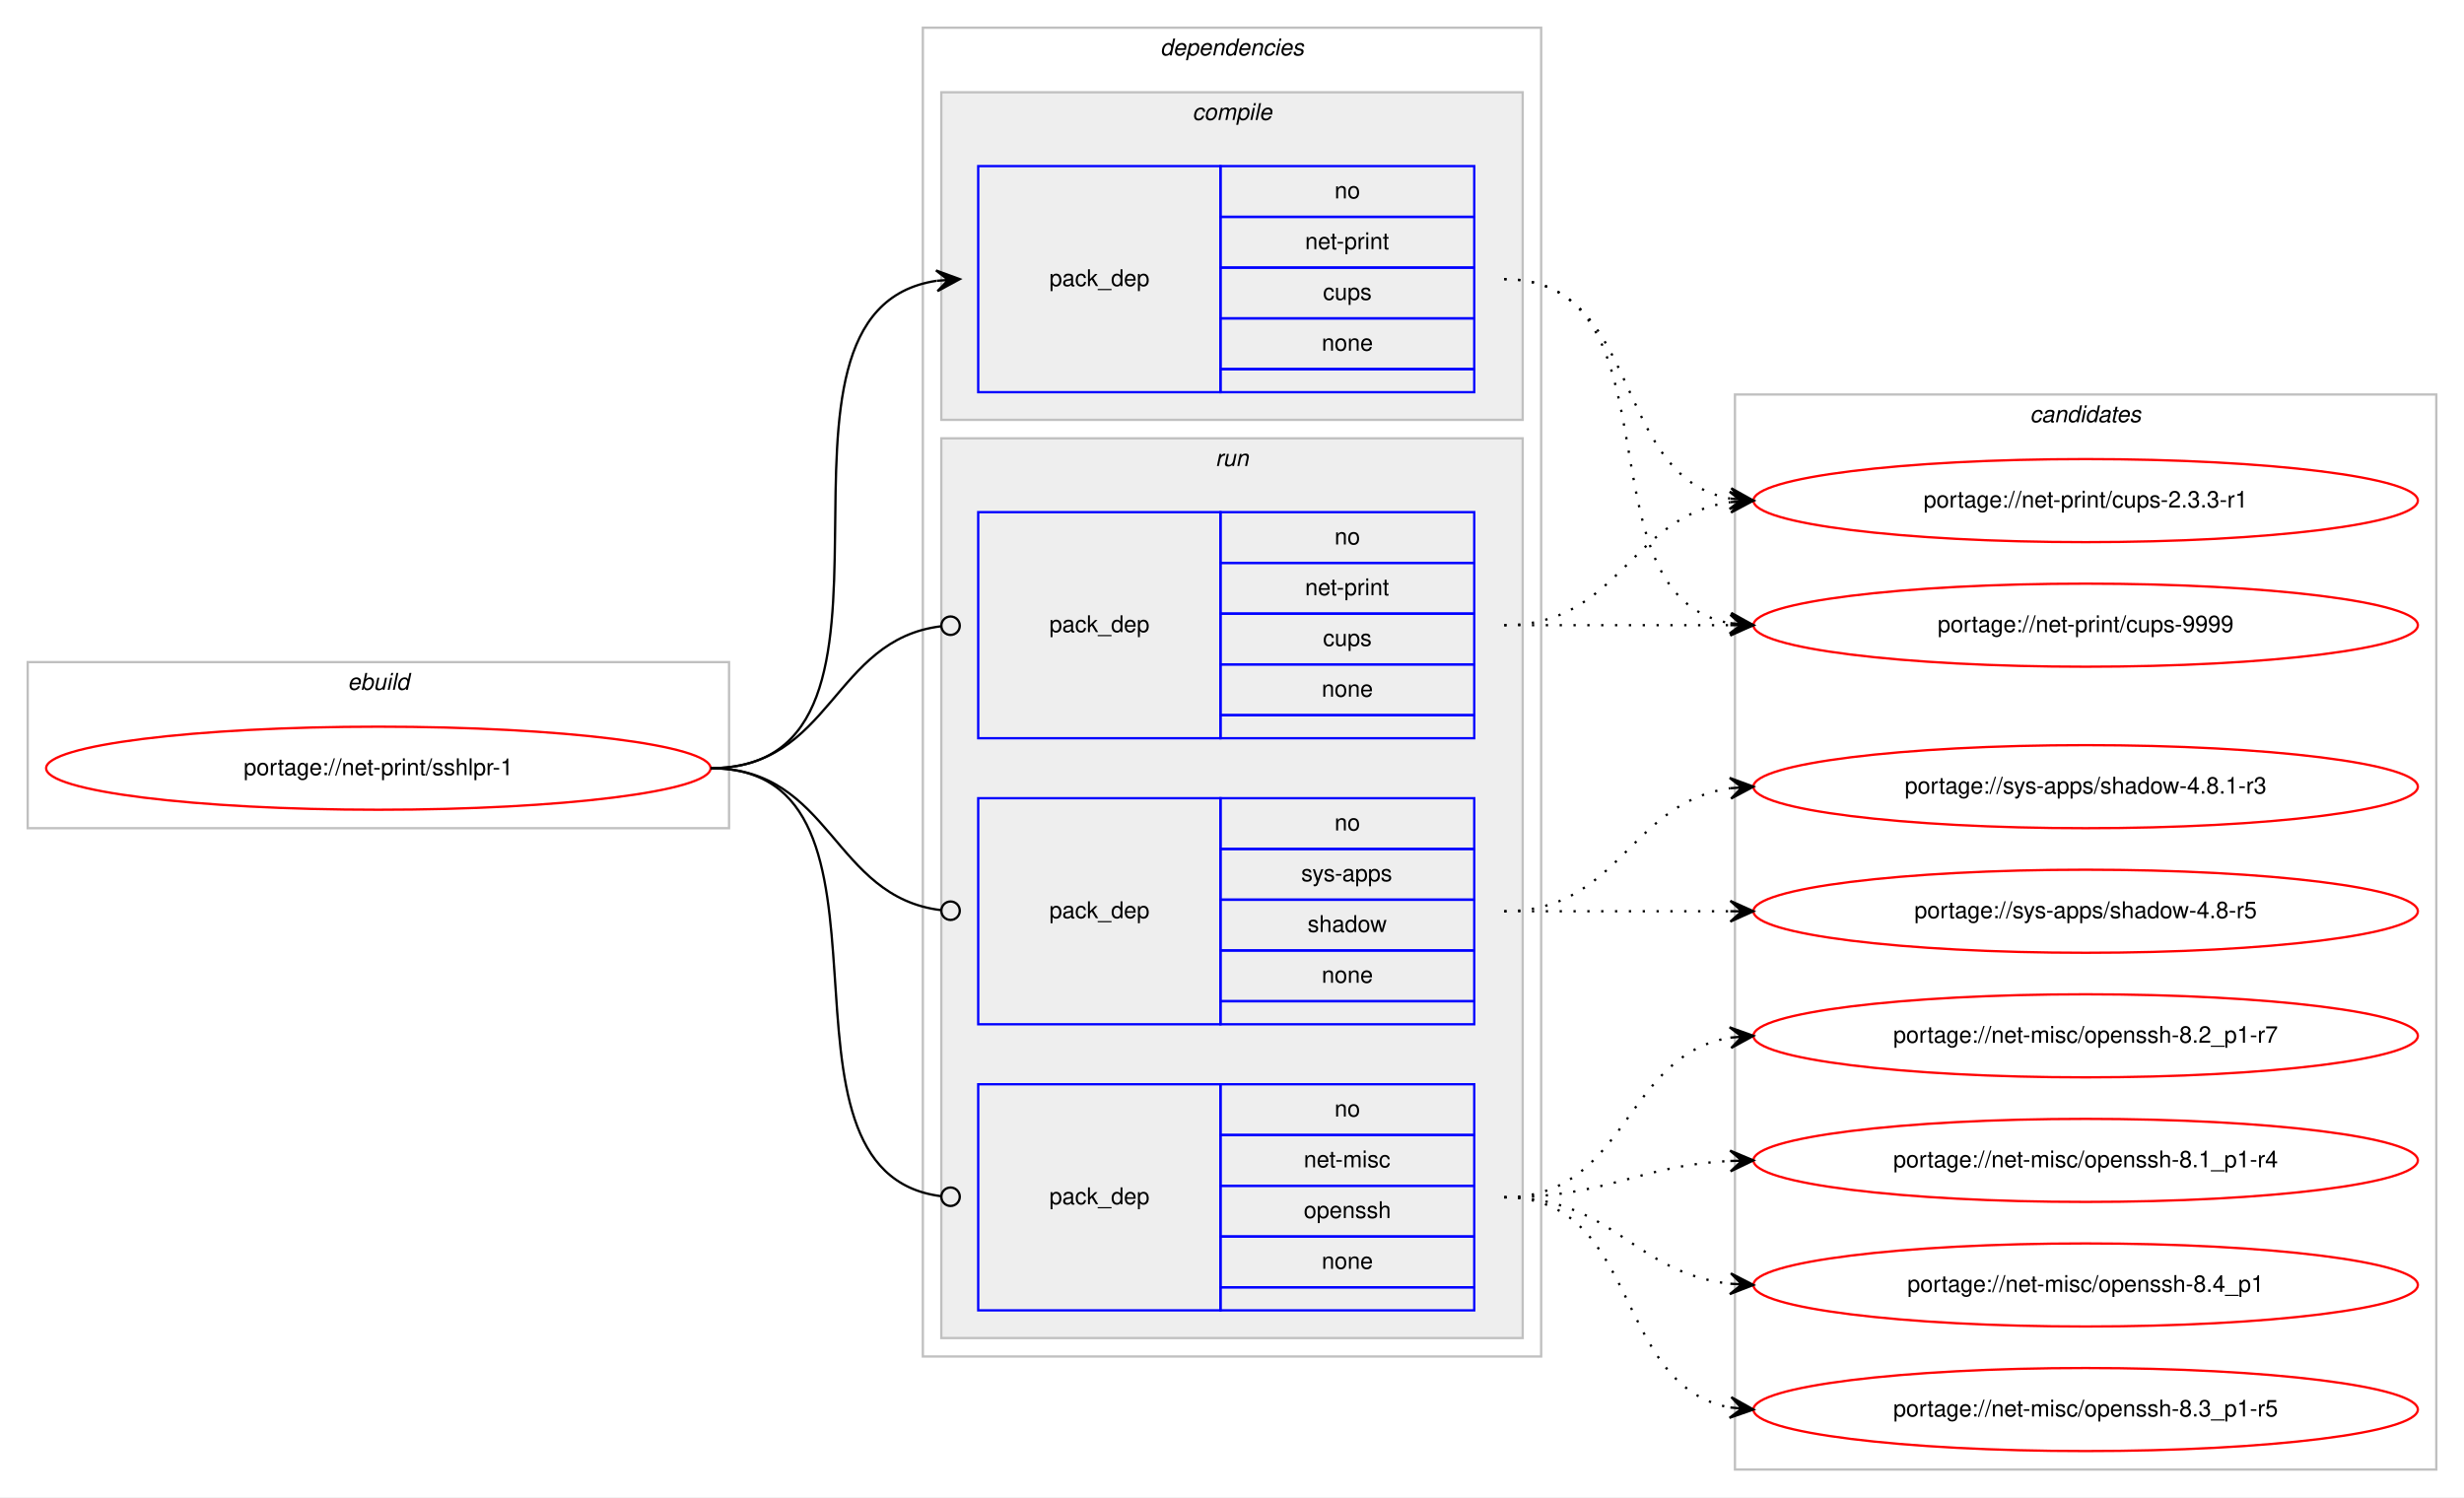
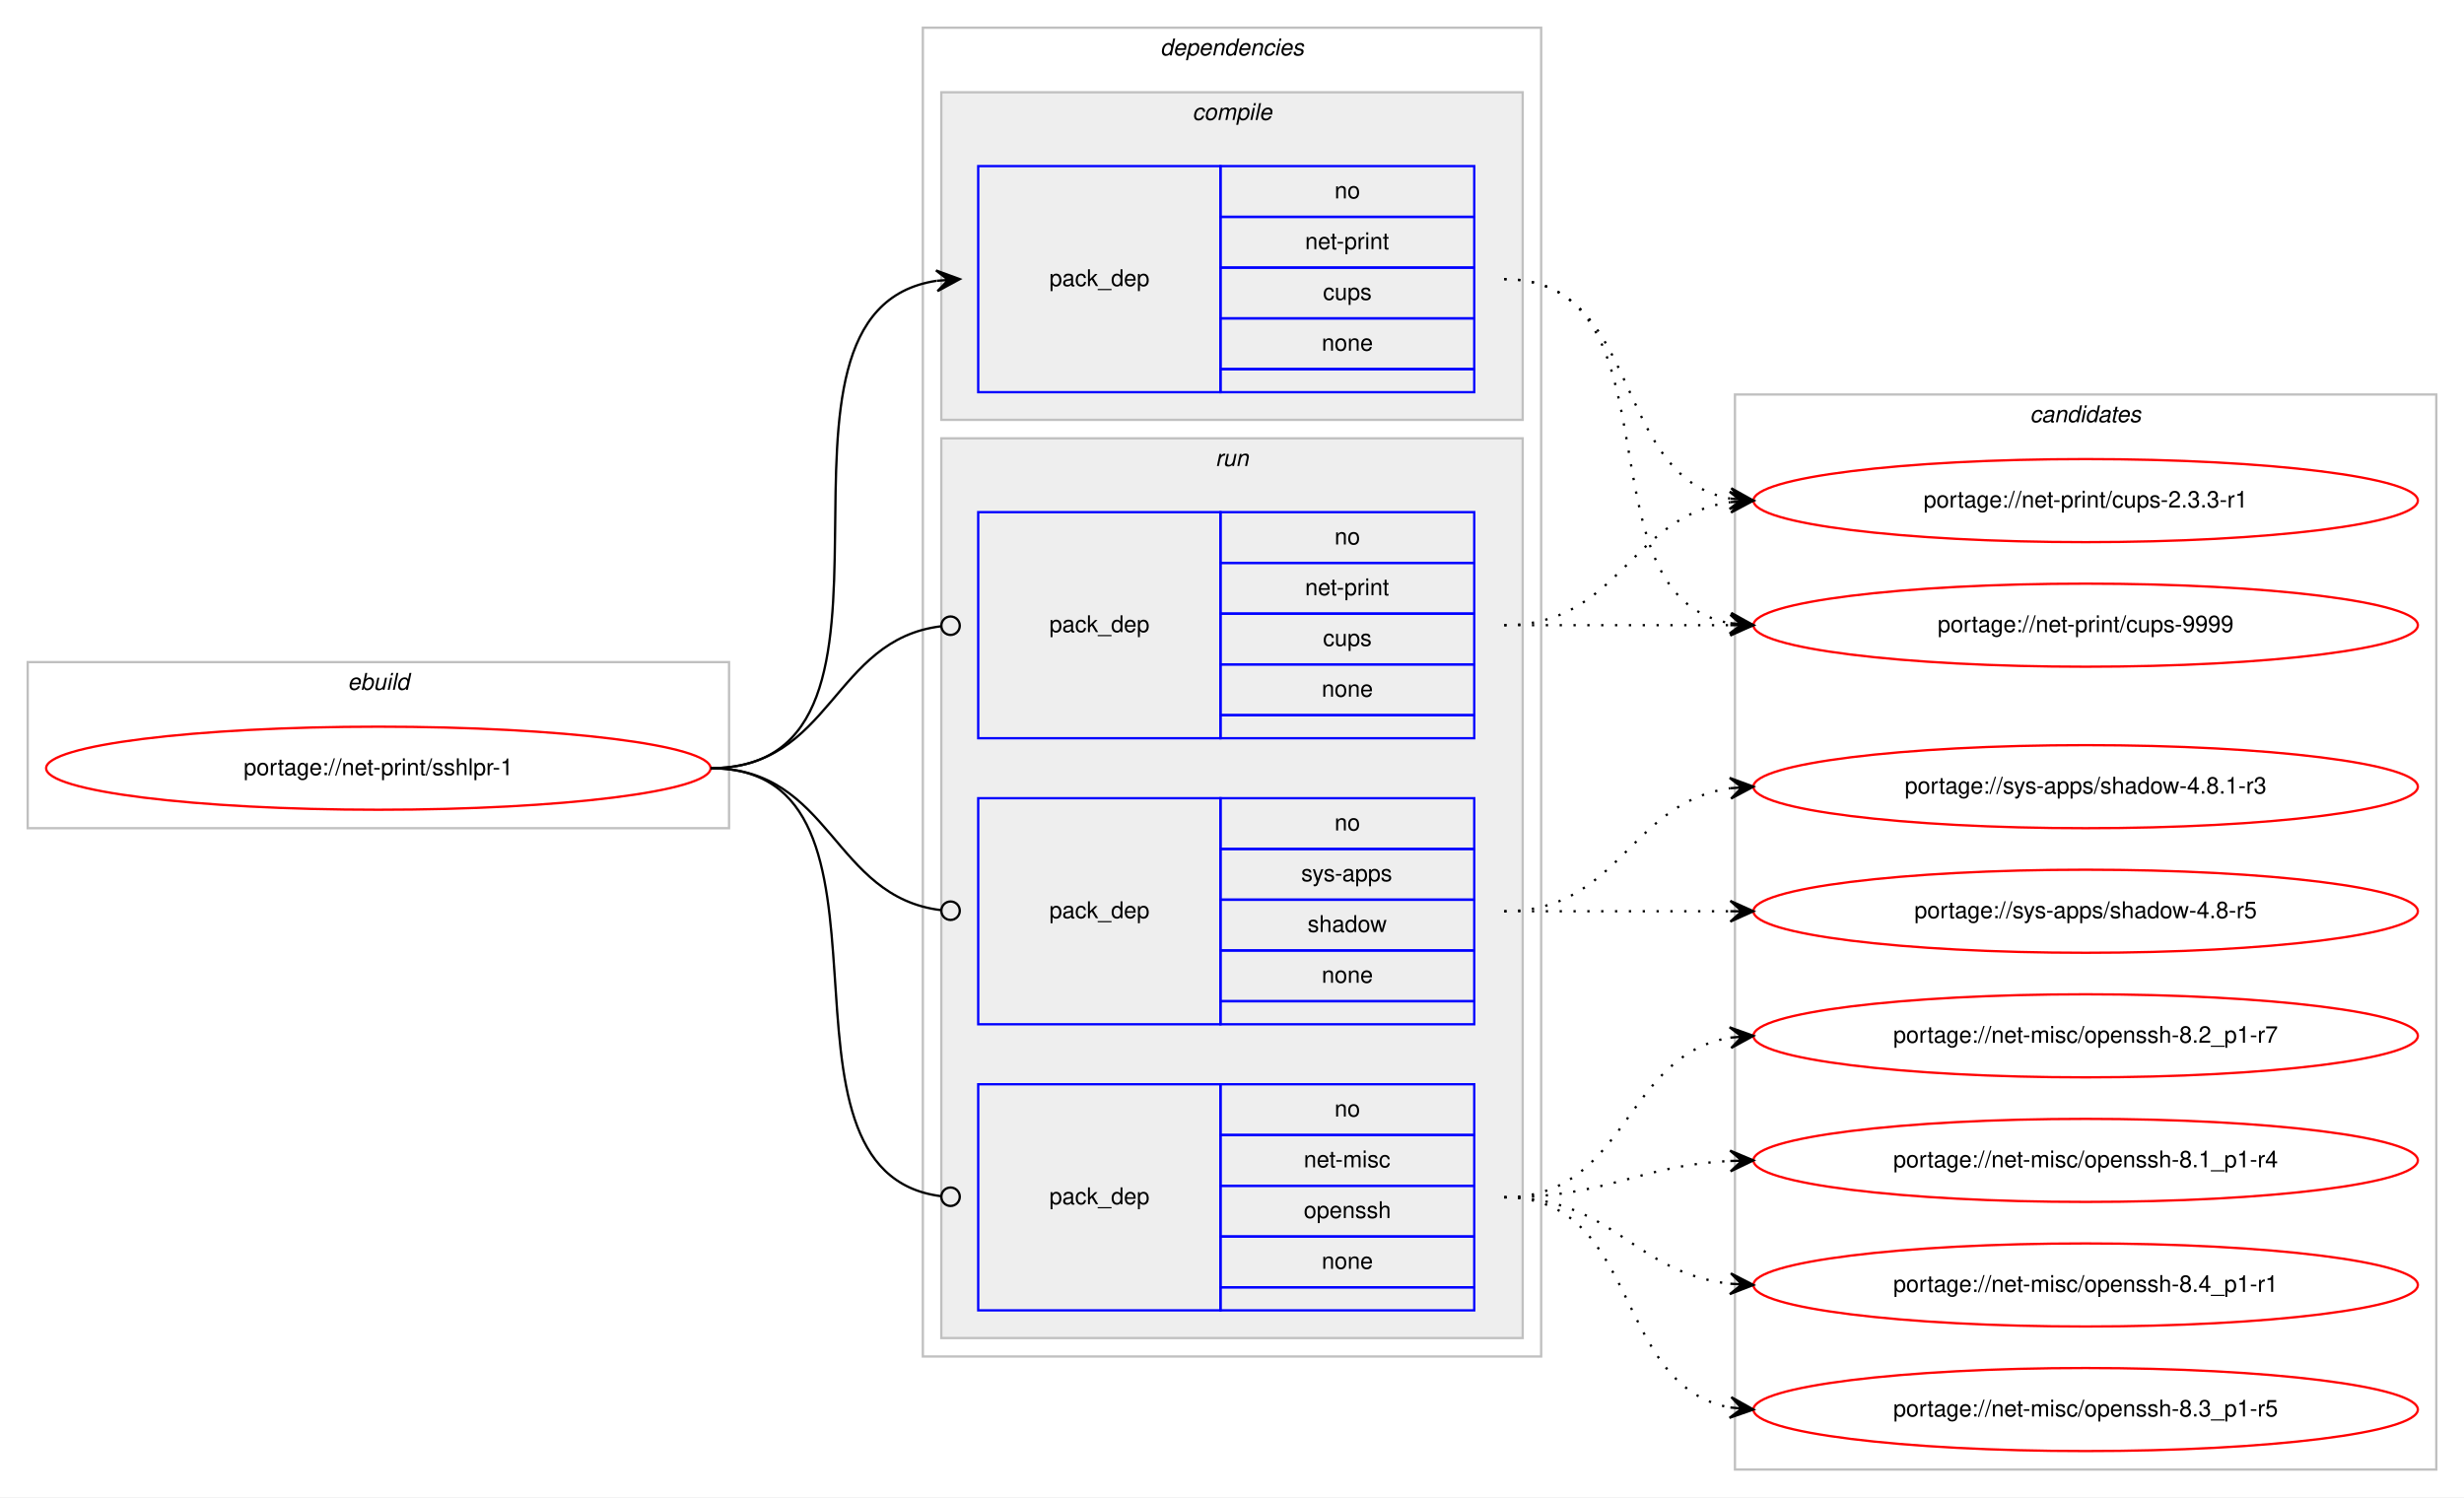
<svg xmlns="http://www.w3.org/2000/svg" xmlns:xlink="http://www.w3.org/1999/xlink" width="1068pt" height="649pt" viewBox="0.00 0.00 1068.00 649.00">
  <g id="graph0" class="graph" transform="scale(1 1) rotate(0) translate(4 645)">
    <polygon fill="#ffffff" stroke="transparent" points="-4,4 -4,-645 1064,-645 1064,4 -4,4" />
    <g id="clust1" class="cluster">
      <polygon fill="none" stroke="#c0c0c0" points="8,-286 8,-358 312,-358 312,-286 8,-286" />
      <text text-anchor="start" x="146.663" y="-346" font-family="Helvetica,sans-Serif" font-style="italic" font-size="10.00" fill="#000000">ebuild</text>
    </g>
    <g id="clust2" class="cluster">
      <polygon fill="none" stroke="#c0c0c0" points="396,-57 396,-633 664,-633 664,-57 396,-57" />
      <text text-anchor="start" x="498.875" y="-621" font-family="Helvetica,sans-Serif" font-style="italic" font-size="10.00" fill="#000000">dependencies</text>
    </g>
    <g id="clust3" class="cluster">
      <polygon fill="#eeeeee" stroke="#c0c0c0" points="404,-463 404,-605 656,-605 656,-463 404,-463" />
      <text text-anchor="start" x="512.778" y="-593" font-family="Helvetica,sans-Serif" font-style="italic" font-size="10.00" fill="#000000">compile</text>
    </g>
    <g id="clust6" class="cluster">
      <polygon fill="#eeeeee" stroke="#c0c0c0" points="404,-65 404,-455 656,-455 656,-65 404,-65" />
      <text text-anchor="start" x="522.777" y="-443" font-family="Helvetica,sans-Serif" font-style="italic" font-size="10.00" fill="#000000">run</text>
    </g>
    <g id="clust10" class="cluster">
      <polygon fill="none" stroke="#c0c0c0" points="748,-8 748,-474 1052,-474 1052,-8 748,-8" />
      <text text-anchor="start" x="875.824" y="-462" font-family="Helvetica,sans-Serif" font-style="italic" font-size="10.00" fill="#000000">candidates</text>
    </g>
    <g id="node1" class="node">
      <g id="a_node1">
        <a xlink:href="../net-print/sshlpr-1.svg" xlink:title="portage://net-print/sshlpr-1">
          <ellipse fill="none" stroke="#ff0000" cx="160" cy="-312" rx="144" ry="18" />
          <text text-anchor="middle" x="160" y="-309" font-family="Helvetica,sans-Serif" font-size="10.00" fill="#000000">portage://net-print/sshlpr-1</text>
        </a>
      </g>
    </g>
    <g id="node2" class="node">
      <polygon fill="none" stroke="#0000ff" points="420,-475 420,-573 525,-573 525,-475 420,-475" />
      <text text-anchor="start" x="450.823" y="-521" font-family="Helvetica,sans-Serif" font-size="10.00" fill="#000000">pack_dep</text>
      <polygon fill="none" stroke="#0000ff" points="525,-551 525,-573 635,-573 635,-551 525,-551" />
      <text text-anchor="start" x="574.441" y="-559" font-family="Helvetica,sans-Serif" font-size="10.00" fill="#000000">no</text>
      <polygon fill="none" stroke="#0000ff" points="525,-529 525,-551 635,-551 635,-529 525,-529" />
      <text text-anchor="start" x="561.664" y="-537" font-family="Helvetica,sans-Serif" font-size="10.00" fill="#000000">net-print</text>
      <polygon fill="none" stroke="#0000ff" points="525,-507 525,-529 635,-529 635,-507 525,-507" />
      <text text-anchor="start" x="569.441" y="-515" font-family="Helvetica,sans-Serif" font-size="10.00" fill="#000000">cups</text>
      <polygon fill="none" stroke="#0000ff" points="525,-485 525,-507 635,-507 635,-485 525,-485" />
      <text text-anchor="start" x="568.882" y="-493" font-family="Helvetica,sans-Serif" font-size="10.00" fill="#000000">none</text>
      <polygon fill="none" stroke="#0000ff" points="525,-475 525,-485 635,-485 635,-475 525,-475" />
    </g>
    <g id="edge1" class="edge">
      <path fill="none" stroke="#000000" d="M304,-312C406.13,-312 313.086,-509.755 401.874,-523.274" />
      <polygon fill="#000000" stroke="#000000" points="412,-524 401.704,-527.773 407.013,-523.642 402.026,-523.285 402.026,-523.285 402.026,-523.285 407.013,-523.642 402.348,-518.796 412,-524 412,-524" />
    </g>
    <g id="node3" class="node">
      <polygon fill="none" stroke="#0000ff" points="420,-77 420,-175 525,-175 525,-77 420,-77" />
      <text text-anchor="start" x="450.823" y="-123" font-family="Helvetica,sans-Serif" font-size="10.00" fill="#000000">pack_dep</text>
      <polygon fill="none" stroke="#0000ff" points="525,-153 525,-175 635,-175 635,-153 525,-153" />
      <text text-anchor="start" x="574.441" y="-161" font-family="Helvetica,sans-Serif" font-size="10.00" fill="#000000">no</text>
      <polygon fill="none" stroke="#0000ff" points="525,-131 525,-153 635,-153 635,-131 525,-131" />
      <text text-anchor="start" x="561.113" y="-139" font-family="Helvetica,sans-Serif" font-size="10.00" fill="#000000">net-misc</text>
      <polygon fill="none" stroke="#0000ff" points="525,-109 525,-131 635,-131 635,-109 525,-109" />
      <text text-anchor="start" x="561.102" y="-117" font-family="Helvetica,sans-Serif" font-size="10.00" fill="#000000">openssh</text>
      <polygon fill="none" stroke="#0000ff" points="525,-87 525,-109 635,-109 635,-87 525,-87" />
      <text text-anchor="start" x="568.882" y="-95" font-family="Helvetica,sans-Serif" font-size="10.00" fill="#000000">none</text>
      <polygon fill="none" stroke="#0000ff" points="525,-77 525,-87 635,-87 635,-77 525,-77" />
    </g>
    <g id="edge2" class="edge">
      <path fill="none" stroke="#000000" d="M304,-312C396.698,-312 321.281,-137.091 403.8,-126.501" />
      <ellipse fill="none" stroke="#000000" cx="408.007" cy="-126.244" rx="4" ry="4" />
    </g>
    <g id="node4" class="node">
      <polygon fill="none" stroke="#0000ff" points="420,-325 420,-423 525,-423 525,-325 420,-325" />
      <text text-anchor="start" x="450.823" y="-371" font-family="Helvetica,sans-Serif" font-size="10.00" fill="#000000">pack_dep</text>
      <polygon fill="none" stroke="#0000ff" points="525,-401 525,-423 635,-423 635,-401 525,-401" />
      <text text-anchor="start" x="574.441" y="-409" font-family="Helvetica,sans-Serif" font-size="10.00" fill="#000000">no</text>
      <polygon fill="none" stroke="#0000ff" points="525,-379 525,-401 635,-401 635,-379 525,-379" />
      <text text-anchor="start" x="561.664" y="-387" font-family="Helvetica,sans-Serif" font-size="10.00" fill="#000000">net-print</text>
      <polygon fill="none" stroke="#0000ff" points="525,-357 525,-379 635,-379 635,-357 525,-357" />
      <text text-anchor="start" x="569.441" y="-365" font-family="Helvetica,sans-Serif" font-size="10.00" fill="#000000">cups</text>
      <polygon fill="none" stroke="#0000ff" points="525,-335 525,-357 635,-357 635,-335 525,-335" />
      <text text-anchor="start" x="568.882" y="-343" font-family="Helvetica,sans-Serif" font-size="10.00" fill="#000000">none</text>
      <polygon fill="none" stroke="#0000ff" points="525,-325 525,-335 635,-335 635,-325 525,-325" />
    </g>
    <g id="edge3" class="edge">
      <path fill="none" stroke="#000000" d="M304,-312C356.537,-312 356.777,-367.863 404.002,-373.537" />
      <ellipse fill="none" stroke="#000000" cx="408.007" cy="-373.769" rx="4" ry="4" />
    </g>
    <g id="node5" class="node">
      <polygon fill="none" stroke="#0000ff" points="420,-201 420,-299 525,-299 525,-201 420,-201" />
      <text text-anchor="start" x="450.823" y="-247" font-family="Helvetica,sans-Serif" font-size="10.00" fill="#000000">pack_dep</text>
      <polygon fill="none" stroke="#0000ff" points="525,-277 525,-299 635,-299 635,-277 525,-277" />
      <text text-anchor="start" x="574.441" y="-285" font-family="Helvetica,sans-Serif" font-size="10.00" fill="#000000">no</text>
      <polygon fill="none" stroke="#0000ff" points="525,-255 525,-277 635,-277 635,-255 525,-255" />
      <text text-anchor="start" x="559.997" y="-263" font-family="Helvetica,sans-Serif" font-size="10.00" fill="#000000">sys-apps</text>
      <polygon fill="none" stroke="#0000ff" points="525,-233 525,-255 635,-255 635,-233 525,-233" />
      <text text-anchor="start" x="562.773" y="-241" font-family="Helvetica,sans-Serif" font-size="10.00" fill="#000000">shadow</text>
      <polygon fill="none" stroke="#0000ff" points="525,-211 525,-233 635,-233 635,-211 525,-211" />
      <text text-anchor="start" x="568.882" y="-219" font-family="Helvetica,sans-Serif" font-size="10.00" fill="#000000">none</text>
      <polygon fill="none" stroke="#0000ff" points="525,-201 525,-211 635,-211 635,-201 525,-201" />
    </g>
    <g id="edge4" class="edge">
      <path fill="none" stroke="#000000" d="M304,-312C356.537,-312 356.777,-256.137 404.002,-250.463" />
      <ellipse fill="none" stroke="#000000" cx="408.007" cy="-250.231" rx="4" ry="4" />
    </g>
    <g id="node6" class="node">
      <g id="a_node6">
        <a xlink:href="../net-print/cups-9999.svg" xlink:title="portage://net-print/cups-9999">
          <ellipse fill="none" stroke="#ff0000" cx="900" cy="-374" rx="144" ry="18" />
          <text text-anchor="middle" x="900" y="-371" font-family="Helvetica,sans-Serif" font-size="10.00" fill="#000000">portage://net-print/cups-9999</text>
        </a>
      </g>
    </g>
    <g id="edge5" class="edge">
      <path fill="none" stroke="#000000" stroke-dasharray="1,5" d="M648,-524C726.459,-524 678.63,-387.174 745.742,-374.881" />
      <polygon fill="#000000" stroke="#000000" points="756,-374 746.422,-379.339 751.018,-374.428 746.037,-374.856 746.037,-374.856 746.037,-374.856 751.018,-374.428 745.652,-370.372 756,-374 756,-374" />
    </g>
    <g id="node7" class="node">
      <g id="a_node7">
        <a xlink:href="../net-print/cups-2.3.3-r1.svg" xlink:title="portage://net-print/cups-2.3.3-r1">
          <ellipse fill="none" stroke="#ff0000" cx="900" cy="-428" rx="144" ry="18" />
          <text text-anchor="middle" x="900" y="-425" font-family="Helvetica,sans-Serif" font-size="10.00" fill="#000000">portage://net-print/cups-2.3.3-r1</text>
        </a>
      </g>
    </g>
    <g id="edge6" class="edge">
      <path fill="none" stroke="#000000" stroke-dasharray="1,5" d="M648,-524C708.584,-524 693.822,-438.567 745.871,-428.889" />
      <polygon fill="#000000" stroke="#000000" points="756,-428 746.432,-433.357 751.019,-428.437 746.038,-428.875 746.038,-428.875 746.038,-428.875 751.019,-428.437 745.645,-424.392 756,-428 756,-428" />
    </g>
    <g id="node8" class="node">
      <g id="a_node8">
-         <a xlink:href="../net-misc/openssh-8.4_p1.svg" xlink:title="portage://net-misc/openssh-8.4_p1">
+         <a xlink:href="../net-misc/openssh-8.4_p1-r1.svg" xlink:title="portage://net-misc/openssh-8.4_p1-r1">
          <ellipse fill="none" stroke="#ff0000" cx="900" cy="-88" rx="144" ry="18" />
-           <text text-anchor="middle" x="900" y="-85" font-family="Helvetica,sans-Serif" font-size="10.00" fill="#000000">portage://net-misc/openssh-8.4_p1</text>
+           <text text-anchor="middle" x="900" y="-85" font-family="Helvetica,sans-Serif" font-size="10.00" fill="#000000">portage://net-misc/openssh-8.4_p1-r1</text>
        </a>
      </g>
    </g>
    <g id="edge7" class="edge">
      <path fill="none" stroke="#000000" stroke-dasharray="1,5" d="M648,-126C695.307,-126 704.019,-93.156 745.898,-88.537" />
      <polygon fill="#000000" stroke="#000000" points="756,-88 746.253,-93.025 751.007,-88.266 746.014,-88.531 746.014,-88.531 746.014,-88.531 751.007,-88.266 745.775,-84.037 756,-88 756,-88" />
    </g>
    <g id="node9" class="node">
      <g id="a_node9">
        <a xlink:href="../net-misc/openssh-8.3_p1-r5.svg" xlink:title="portage://net-misc/openssh-8.3_p1-r5">
          <ellipse fill="none" stroke="#ff0000" cx="900" cy="-34" rx="144" ry="18" />
          <text text-anchor="middle" x="900" y="-31" font-family="Helvetica,sans-Serif" font-size="10.00" fill="#000000">portage://net-misc/openssh-8.3_p1-r5</text>
        </a>
      </g>
    </g>
    <g id="edge8" class="edge">
      <path fill="none" stroke="#000000" stroke-dasharray="1,5" d="M648,-126C707.36,-126 694.789,-44.465 745.72,-34.911" />
      <polygon fill="#000000" stroke="#000000" points="756,-34 746.436,-39.365 751.019,-34.441 746.039,-34.882 746.039,-34.882 746.039,-34.882 751.019,-34.441 745.642,-30.4 756,-34 756,-34" />
    </g>
    <g id="node10" class="node">
      <g id="a_node10">
        <a xlink:href="../net-misc/openssh-8.2_p1-r7.svg" xlink:title="portage://net-misc/openssh-8.2_p1-r7">
          <ellipse fill="none" stroke="#ff0000" cx="900" cy="-196" rx="144" ry="18" />
          <text text-anchor="middle" x="900" y="-193" font-family="Helvetica,sans-Serif" font-size="10.00" fill="#000000">portage://net-misc/openssh-8.2_p1-r7</text>
        </a>
      </g>
    </g>
    <g id="edge9" class="edge">
      <path fill="none" stroke="#000000" stroke-dasharray="1,5" d="M648,-126C701.625,-126 699.351,-187.523 745.989,-195.214" />
      <polygon fill="#000000" stroke="#000000" points="756,-196 745.678,-199.703 751.015,-195.608 746.031,-195.217 746.031,-195.217 746.031,-195.217 751.015,-195.608 746.383,-190.731 756,-196 756,-196" />
    </g>
    <g id="node11" class="node">
      <g id="a_node11">
        <a xlink:href="../net-misc/openssh-8.1_p1-r4.svg" xlink:title="portage://net-misc/openssh-8.1_p1-r4">
          <ellipse fill="none" stroke="#ff0000" cx="900" cy="-142" rx="144" ry="18" />
          <text text-anchor="middle" x="900" y="-139" font-family="Helvetica,sans-Serif" font-size="10.00" fill="#000000">portage://net-misc/openssh-8.1_p1-r4</text>
        </a>
      </g>
    </g>
    <g id="edge10" class="edge">
      <path fill="none" stroke="#000000" stroke-dasharray="1,5" d="M648,-126C692.923,-126 705.643,-139.713 745.786,-141.749" />
      <polygon fill="#000000" stroke="#000000" points="756,-142 745.892,-146.253 751.001,-141.877 746.003,-141.754 746.003,-141.754 746.003,-141.754 751.001,-141.877 746.114,-137.255 756,-142 756,-142" />
    </g>
    <g id="edge11" class="edge">
      <path fill="none" stroke="#000000" stroke-dasharray="1,5" d="M648,-374C692.438,-374 706.02,-374 745.878,-374" />
      <polygon fill="#000000" stroke="#000000" points="756,-374 746,-378.5 751,-374 746,-374 746,-374 746,-374 751,-374 746,-369.5 756,-374 756,-374" />
    </g>
    <g id="edge12" class="edge">
      <path fill="none" stroke="#000000" stroke-dasharray="1,5" d="M648,-374C698.102,-374 702.012,-421.066 745.979,-427.317" />
      <polygon fill="#000000" stroke="#000000" points="756,-428 745.717,-431.81 751.012,-427.66 746.023,-427.32 746.023,-427.32 746.023,-427.32 751.012,-427.66 746.329,-422.831 756,-428 756,-428" />
    </g>
    <g id="node12" class="node">
      <g id="a_node12">
        <a xlink:href="../sys-apps/shadow-4.8.1-r3.svg" xlink:title="portage://sys-apps/shadow-4.8.1-r3">
          <ellipse fill="none" stroke="#ff0000" cx="900" cy="-304" rx="144" ry="18" />
          <text text-anchor="middle" x="900" y="-301" font-family="Helvetica,sans-Serif" font-size="10.00" fill="#000000">portage://sys-apps/shadow-4.8.1-r3</text>
        </a>
      </g>
    </g>
    <g id="edge13" class="edge">
      <path fill="none" stroke="#000000" stroke-dasharray="1,5" d="M648,-250C698.102,-250 702.012,-297.066 745.979,-303.317" />
      <polygon fill="#000000" stroke="#000000" points="756,-304 745.717,-307.81 751.012,-303.66 746.023,-303.32 746.023,-303.32 746.023,-303.32 751.012,-303.66 746.329,-298.831 756,-304 756,-304" />
    </g>
    <g id="node13" class="node">
      <g id="a_node13">
        <a xlink:href="../sys-apps/shadow-4.8-r5.svg" xlink:title="portage://sys-apps/shadow-4.8-r5">
          <ellipse fill="none" stroke="#ff0000" cx="900" cy="-250" rx="144" ry="18" />
          <text text-anchor="middle" x="900" y="-247" font-family="Helvetica,sans-Serif" font-size="10.00" fill="#000000">portage://sys-apps/shadow-4.8-r5</text>
        </a>
      </g>
    </g>
    <g id="edge14" class="edge">
      <path fill="none" stroke="#000000" stroke-dasharray="1,5" d="M648,-250C692.438,-250 706.02,-250 745.878,-250" />
      <polygon fill="#000000" stroke="#000000" points="756,-250 746,-254.5 751,-250 746,-250 746,-250 746,-250 751,-250 746,-245.5 756,-250 756,-250" />
    </g>
  </g>
</svg>
